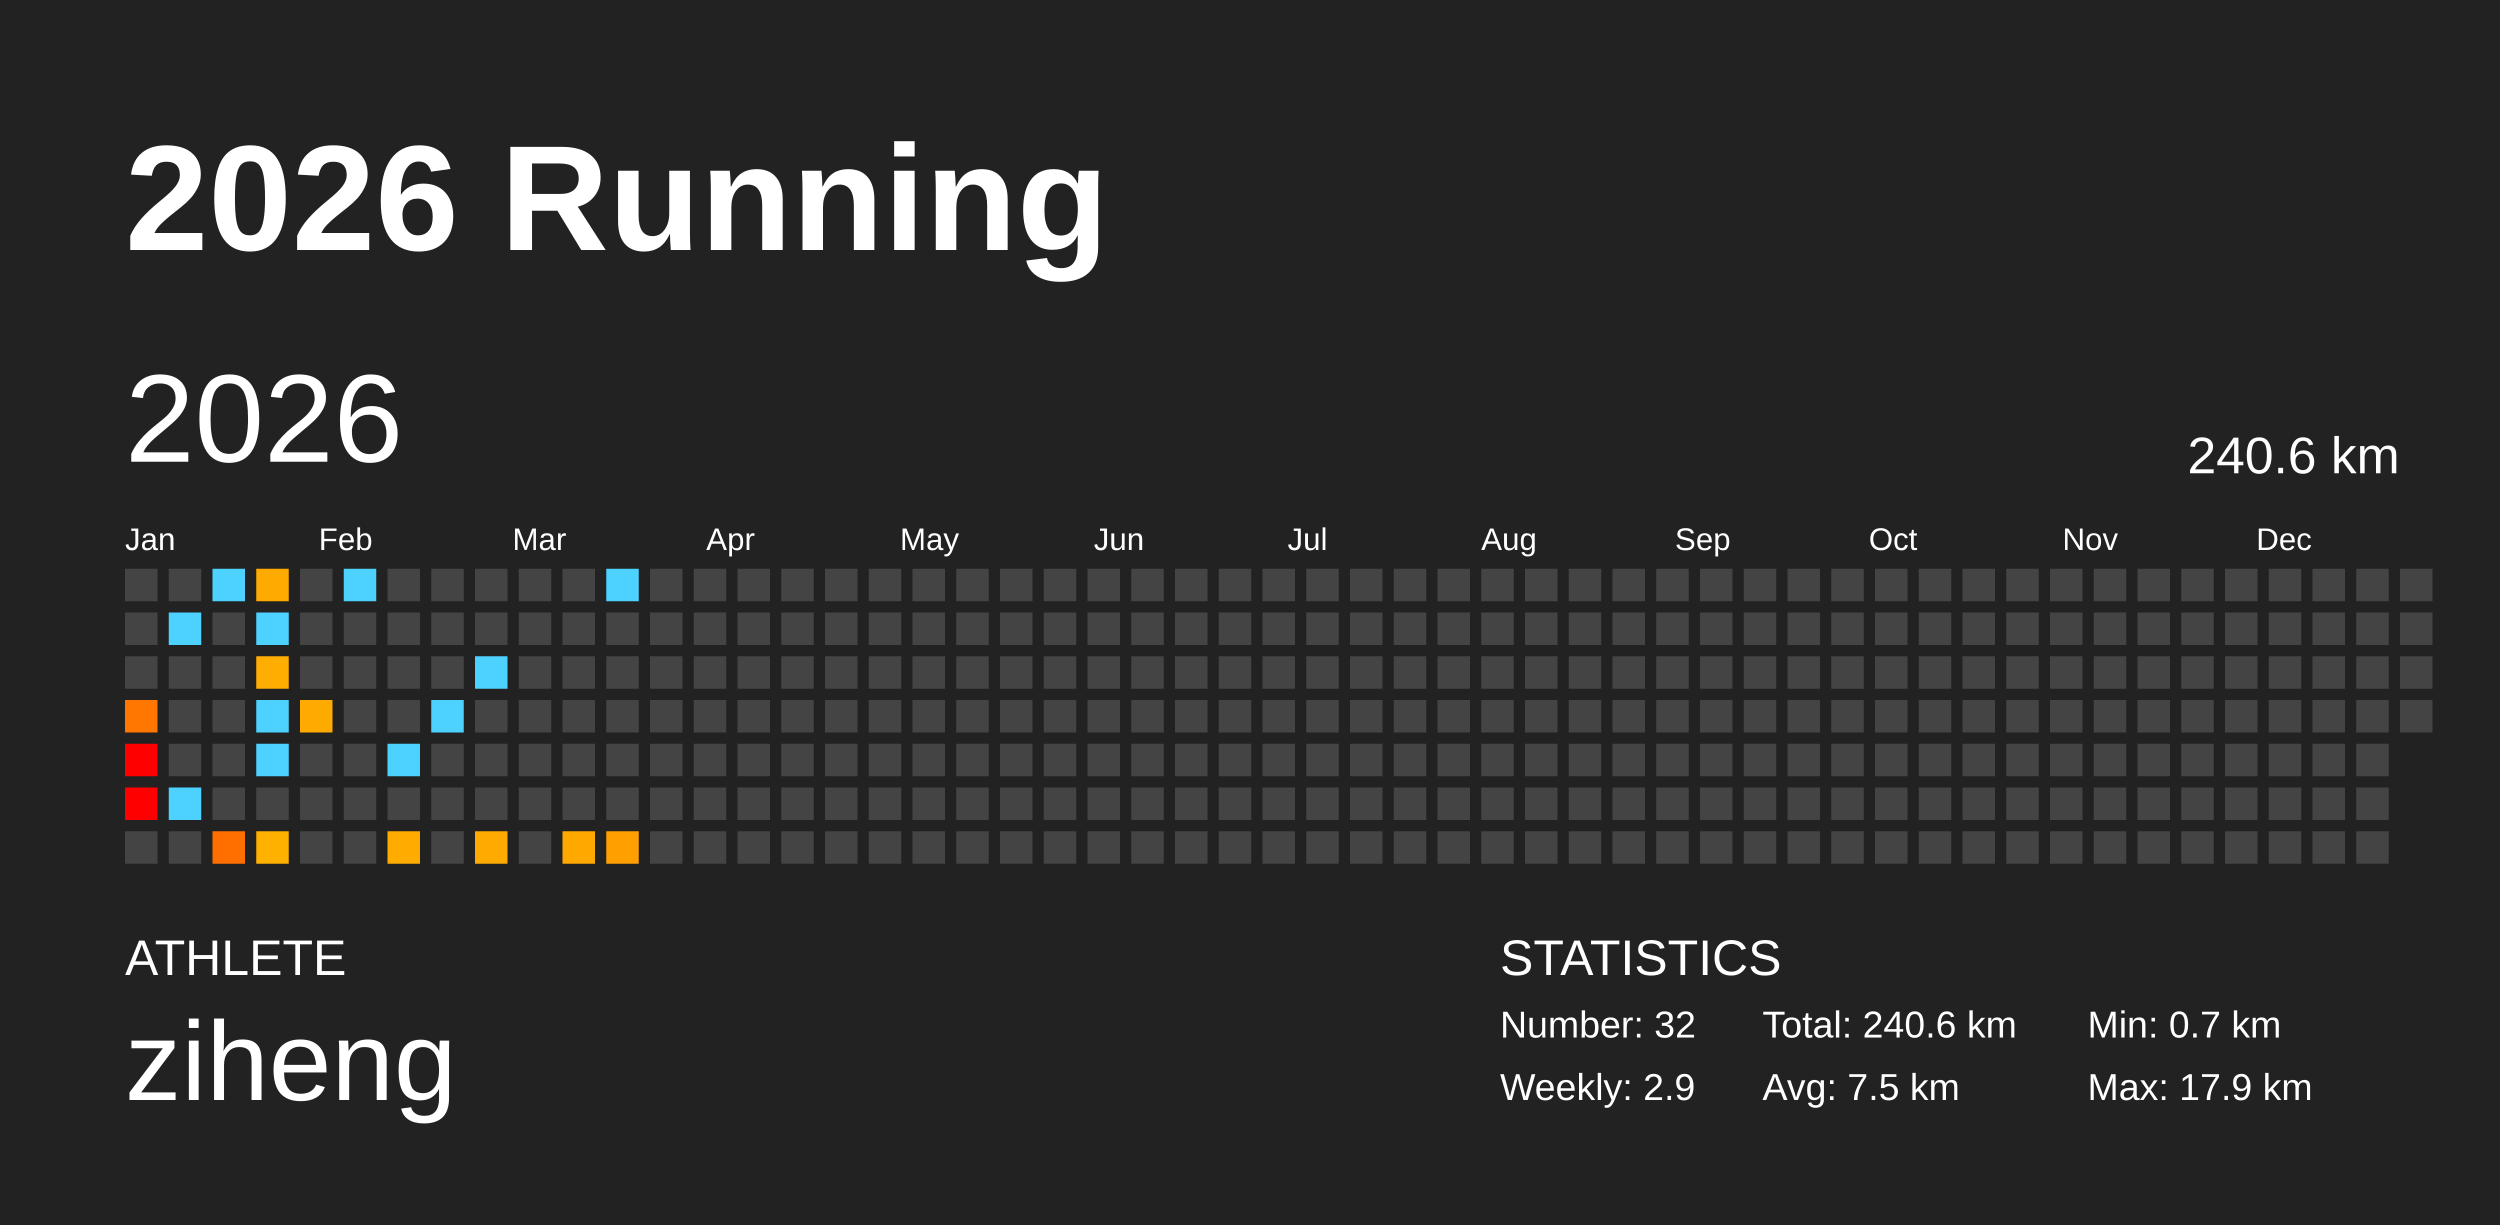
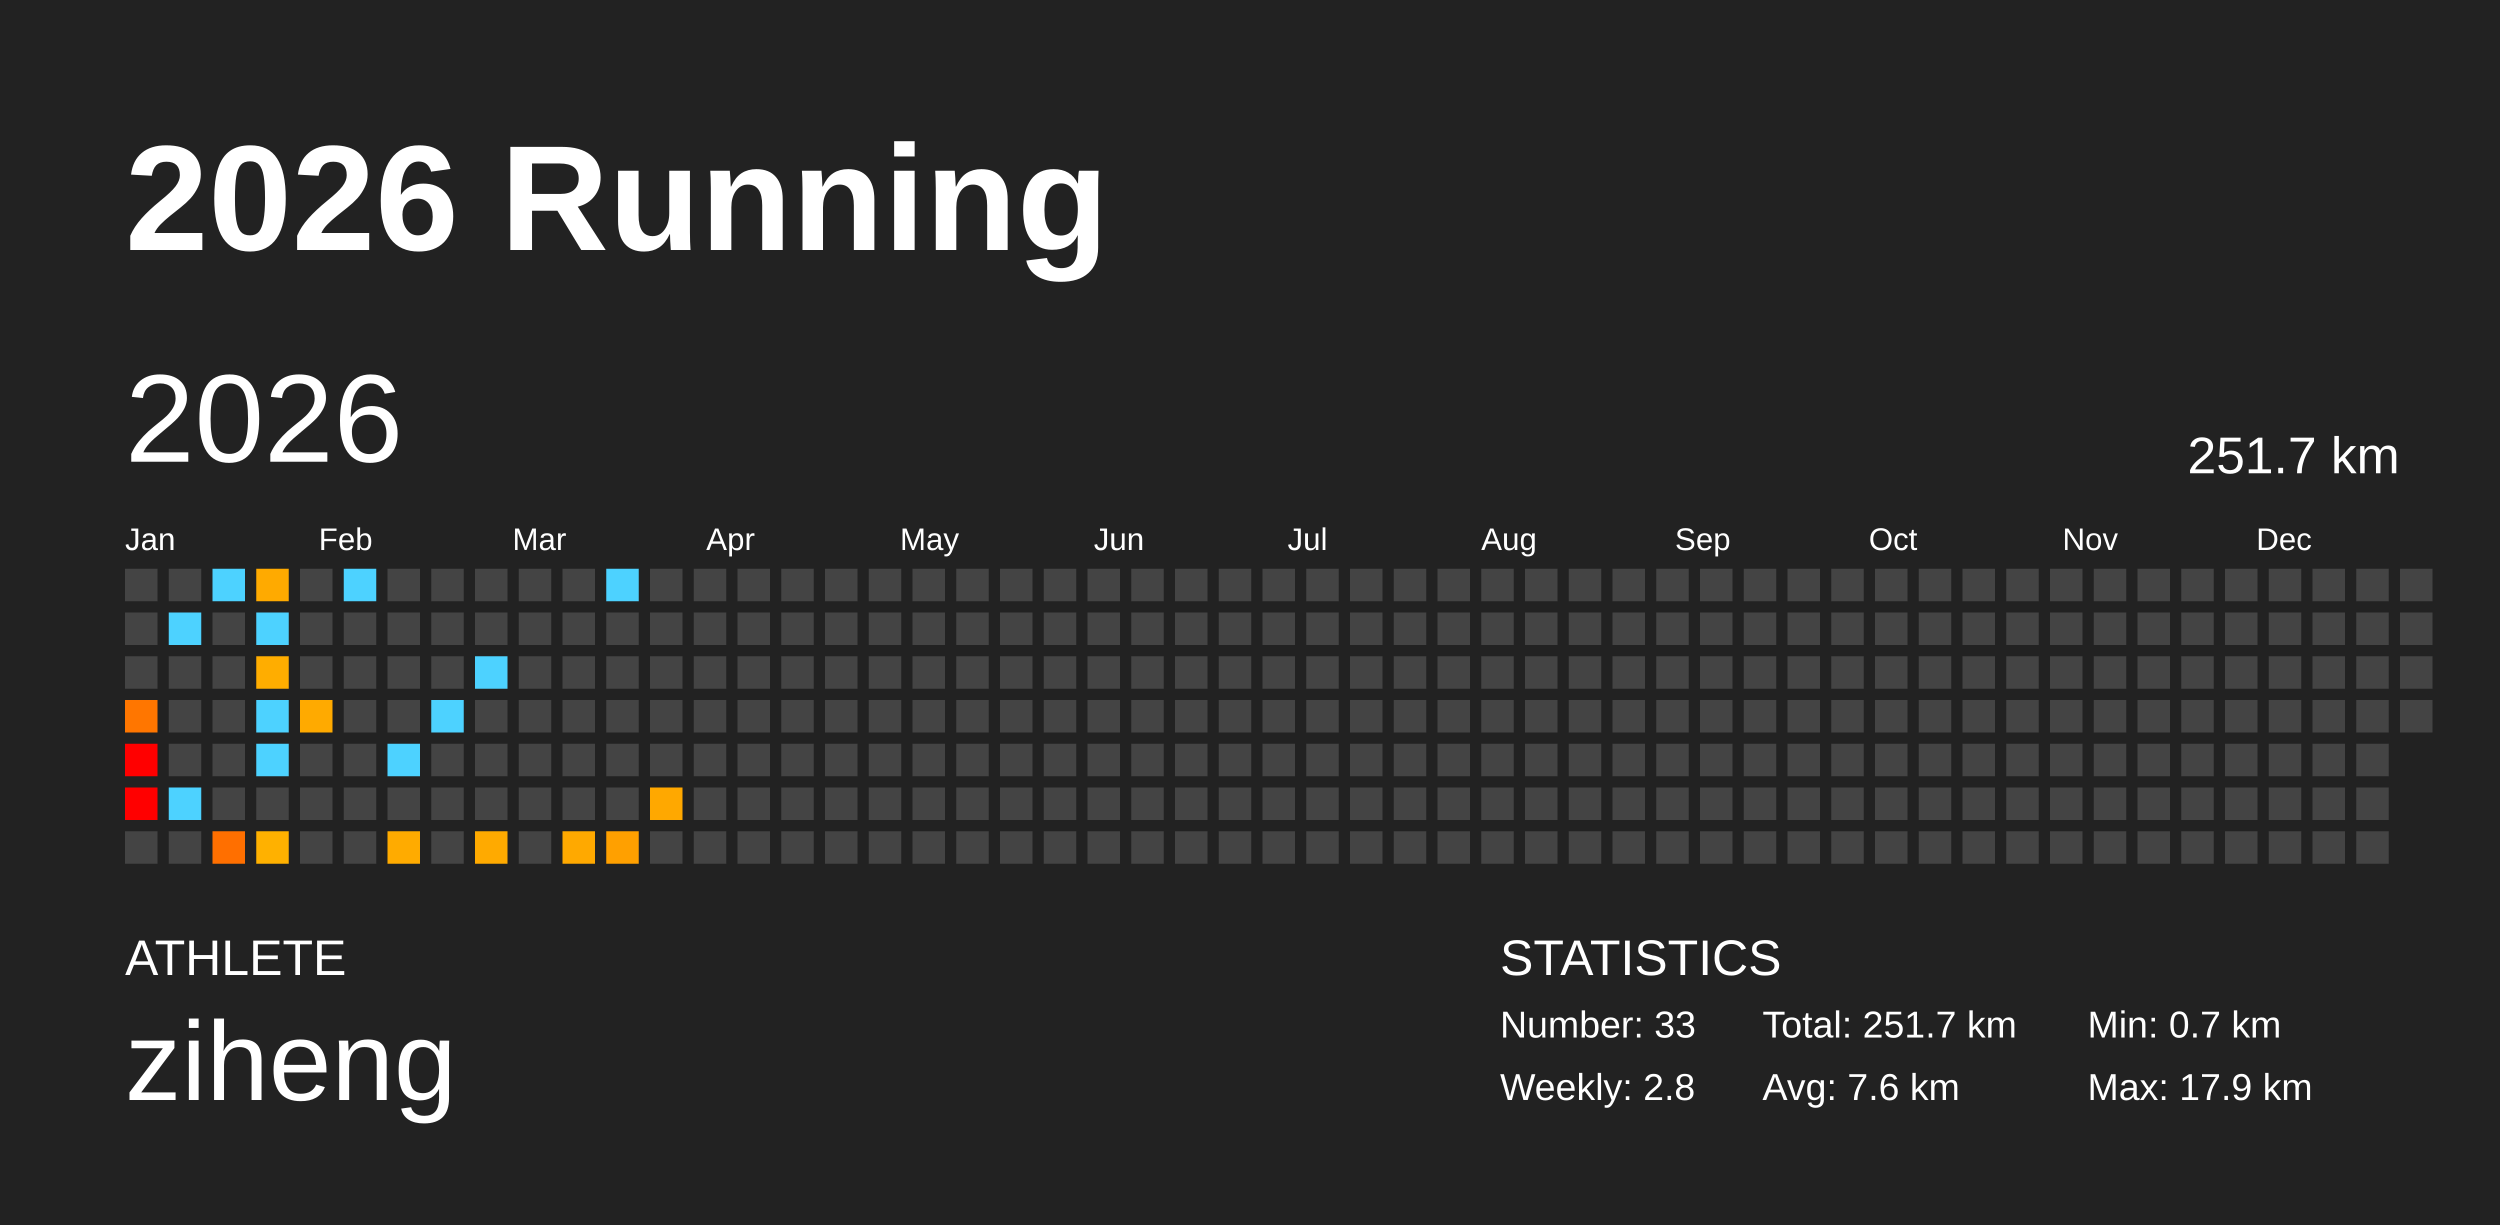
<svg xmlns="http://www.w3.org/2000/svg" baseProfile="full" height="98mm" version="1.1" viewBox="0,0,200,98" width="200mm">
  <defs />
  <rect fill="#222222" height="98" width="200" x="0" y="0" />
  <text fill="#FFFFFF" style="font-size:12px; font-family:Arial; font-weight:bold;" x="10" y="20">2026 Running</text>
  <text fill="#FFFFFF" style="font-size:4px; font-family:Arial" x="10" y="78">ATHLETE</text>
  <text fill="#FFFFFF" style="font-size:9px; font-family:Arial" x="10" y="88">ziheng</text>
  <text fill="#FFFFFF" style="font-size:4px; font-family:Arial" x="120" y="78">STATISTICS</text>
-   <text fill="#FFFFFF" style="font-size:3px; font-family:Arial" x="120" y="83">Number: 32</text>
-   <text fill="#FFFFFF" style="font-size:3px; font-family:Arial" x="120" y="88">Weekly: 2.9</text>
-   <text fill="#FFFFFF" style="font-size:3px; font-family:Arial" x="141" y="83">Total: 240.6 km</text>
-   <text fill="#FFFFFF" style="font-size:3px; font-family:Arial" x="141" y="88">Avg: 7.5 km</text>
+   <text fill="#FFFFFF" style="font-size:3px; font-family:Arial" x="120" y="83">Number: 33</text>
+   <text fill="#FFFFFF" style="font-size:3px; font-family:Arial" x="120" y="88">Weekly: 2.8</text>
+   <text fill="#FFFFFF" style="font-size:3px; font-family:Arial" x="141" y="83">Total: 251.7 km</text>
+   <text fill="#FFFFFF" style="font-size:3px; font-family:Arial" x="141" y="88">Avg: 7.6 km</text>
  <text fill="#FFFFFF" style="font-size:3px; font-family:Arial" x="167" y="83">Min: 0.7 km</text>
  <text fill="#FFFFFF" style="font-size:3px; font-family:Arial" x="167" y="88">Max: 17.9 km</text>
  <text dominant-baseline="hanging" fill="#FFFFFF" style="font-size:10.0px; font-family:Arial;" x="10" y="30">2026</text>
-   <text dominant-baseline="hanging" fill="#FFFFFF" style="font-size:4.125px; font-family:Arial;" x="175" y="35">240.6 km</text>
+   <text dominant-baseline="hanging" fill="#FFFFFF" style="font-size:4.125px; font-family:Arial;" x="175" y="35">251.7 km</text>
  <text fill="#FFFFFF" style="font-size:2.5px; font-family:Arial" x="10.0" y="44">Jan</text>
  <text fill="#FFFFFF" style="font-size:2.5px; font-family:Arial" x="25.5" y="44">Feb</text>
  <text fill="#FFFFFF" style="font-size:2.5px; font-family:Arial" x="41.0" y="44">Mar</text>
  <text fill="#FFFFFF" style="font-size:2.5px; font-family:Arial" x="56.5" y="44">Apr</text>
  <text fill="#FFFFFF" style="font-size:2.5px; font-family:Arial" x="72.0" y="44">May</text>
  <text fill="#FFFFFF" style="font-size:2.5px; font-family:Arial" x="87.5" y="44">Jun</text>
  <text fill="#FFFFFF" style="font-size:2.5px; font-family:Arial" x="103.0" y="44">Jul</text>
  <text fill="#FFFFFF" style="font-size:2.5px; font-family:Arial" x="118.5" y="44">Aug</text>
  <text fill="#FFFFFF" style="font-size:2.5px; font-family:Arial" x="134.0" y="44">Sep</text>
  <text fill="#FFFFFF" style="font-size:2.5px; font-family:Arial" x="149.5" y="44">Oct</text>
  <text fill="#FFFFFF" style="font-size:2.5px; font-family:Arial" x="165.0" y="44">Nov</text>
  <text fill="#FFFFFF" style="font-size:2.5px; font-family:Arial" x="180.5" y="44">Dec</text>
  <rect fill="#444444" height="2.6" width="2.6" x="10.0" y="45.5" />
  <rect fill="#444444" height="2.6" width="2.6" x="10.0" y="49.0" />
  <rect fill="#444444" height="2.6" width="2.6" x="10.0" y="52.5" />
  <rect fill="#ff7600" height="2.6" width="2.6" x="10.0" y="56.0" />
  <rect fill="red" height="2.6" width="2.6" x="10.0" y="59.5" />
  <rect fill="red" height="2.6" width="2.6" x="10.0" y="63.0" />
  <rect fill="#444444" height="2.6" width="2.6" x="10.0" y="66.5" />
  <rect fill="#444444" height="2.6" width="2.6" x="13.5" y="45.5" />
  <rect fill="#4dd2ff" height="2.6" width="2.6" x="13.5" y="49.0" />
  <rect fill="#444444" height="2.6" width="2.6" x="13.5" y="52.5" />
  <rect fill="#444444" height="2.6" width="2.6" x="13.5" y="56.0" />
  <rect fill="#444444" height="2.6" width="2.6" x="13.5" y="59.5" />
  <rect fill="#4dd2ff" height="2.6" width="2.6" x="13.5" y="63.0" />
  <rect fill="#444444" height="2.6" width="2.6" x="13.5" y="66.5" />
  <rect fill="#4dd2ff" height="2.6" width="2.6" x="17.0" y="45.5" />
  <rect fill="#444444" height="2.6" width="2.6" x="17.0" y="49.0" />
  <rect fill="#444444" height="2.6" width="2.6" x="17.0" y="52.5" />
  <rect fill="#444444" height="2.6" width="2.6" x="17.0" y="56.0" />
  <rect fill="#444444" height="2.6" width="2.6" x="17.0" y="59.5" />
  <rect fill="#444444" height="2.6" width="2.6" x="17.0" y="63.0" />
  <rect fill="#ff6f00" height="2.6" width="2.6" x="17.0" y="66.5" />
  <rect fill="#ffaa00" height="2.6" width="2.6" x="20.5" y="45.5" />
  <rect fill="#4dd2ff" height="2.6" width="2.6" x="20.5" y="49.0" />
  <rect fill="#ffad00" height="2.6" width="2.6" x="20.5" y="52.5" />
  <rect fill="#4dd2ff" height="2.6" width="2.6" x="20.5" y="56.0" />
  <rect fill="#4dd2ff" height="2.6" width="2.6" x="20.5" y="59.5" />
  <rect fill="#444444" height="2.6" width="2.6" x="20.5" y="63.0" />
  <rect fill="#ffb100" height="2.6" width="2.6" x="20.5" y="66.5" />
  <rect fill="#444444" height="2.6" width="2.6" x="24.0" y="45.5" />
  <rect fill="#444444" height="2.6" width="2.6" x="24.0" y="49.0" />
  <rect fill="#444444" height="2.6" width="2.6" x="24.0" y="52.5" />
  <rect fill="#ffaa00" height="2.6" width="2.6" x="24.0" y="56.0" />
  <rect fill="#444444" height="2.6" width="2.6" x="24.0" y="59.5" />
  <rect fill="#444444" height="2.6" width="2.6" x="24.0" y="63.0" />
  <rect fill="#444444" height="2.6" width="2.6" x="24.0" y="66.5" />
  <rect fill="#4dd2ff" height="2.6" width="2.6" x="27.5" y="45.5" />
  <rect fill="#444444" height="2.6" width="2.6" x="27.5" y="49.0" />
  <rect fill="#444444" height="2.6" width="2.6" x="27.5" y="52.5" />
  <rect fill="#444444" height="2.6" width="2.6" x="27.5" y="56.0" />
  <rect fill="#444444" height="2.6" width="2.6" x="27.5" y="59.5" />
  <rect fill="#444444" height="2.6" width="2.6" x="27.5" y="63.0" />
  <rect fill="#444444" height="2.6" width="2.6" x="27.5" y="66.5" />
  <rect fill="#444444" height="2.6" width="2.6" x="31.0" y="45.5" />
  <rect fill="#444444" height="2.6" width="2.6" x="31.0" y="49.0" />
  <rect fill="#444444" height="2.6" width="2.6" x="31.0" y="52.5" />
  <rect fill="#444444" height="2.6" width="2.6" x="31.0" y="56.0" />
  <rect fill="#4dd2ff" height="2.6" width="2.6" x="31.0" y="59.5" />
  <rect fill="#444444" height="2.6" width="2.6" x="31.0" y="63.0" />
  <rect fill="#ffab00" height="2.6" width="2.6" x="31.0" y="66.5" />
  <rect fill="#444444" height="2.6" width="2.6" x="34.5" y="45.5" />
  <rect fill="#444444" height="2.6" width="2.6" x="34.5" y="49.0" />
  <rect fill="#444444" height="2.6" width="2.6" x="34.5" y="52.5" />
  <rect fill="#4dd2ff" height="2.6" width="2.6" x="34.5" y="56.0" />
  <rect fill="#444444" height="2.6" width="2.6" x="34.5" y="59.5" />
  <rect fill="#444444" height="2.6" width="2.6" x="34.5" y="63.0" />
  <rect fill="#444444" height="2.6" width="2.6" x="34.5" y="66.5" />
  <rect fill="#444444" height="2.6" width="2.6" x="38.0" y="45.5" />
  <rect fill="#444444" height="2.6" width="2.6" x="38.0" y="49.0" />
  <rect fill="#4dd2ff" height="2.6" width="2.6" x="38.0" y="52.5" />
  <rect fill="#444444" height="2.6" width="2.6" x="38.0" y="56.0" />
  <rect fill="#444444" height="2.6" width="2.6" x="38.0" y="59.5" />
  <rect fill="#444444" height="2.6" width="2.6" x="38.0" y="63.0" />
  <rect fill="#ffaa00" height="2.6" width="2.6" x="38.0" y="66.5" />
  <rect fill="#444444" height="2.6" width="2.6" x="41.5" y="45.5" />
  <rect fill="#444444" height="2.6" width="2.6" x="41.5" y="49.0" />
  <rect fill="#444444" height="2.6" width="2.6" x="41.5" y="52.5" />
  <rect fill="#444444" height="2.6" width="2.6" x="41.5" y="56.0" />
  <rect fill="#444444" height="2.6" width="2.6" x="41.5" y="59.5" />
  <rect fill="#444444" height="2.6" width="2.6" x="41.5" y="63.0" />
  <rect fill="#444444" height="2.6" width="2.6" x="41.5" y="66.5" />
  <rect fill="#444444" height="2.6" width="2.6" x="45.0" y="45.5" />
  <rect fill="#444444" height="2.6" width="2.6" x="45.0" y="49.0" />
  <rect fill="#444444" height="2.6" width="2.6" x="45.0" y="52.5" />
  <rect fill="#444444" height="2.6" width="2.6" x="45.0" y="56.0" />
  <rect fill="#444444" height="2.6" width="2.6" x="45.0" y="59.5" />
  <rect fill="#444444" height="2.6" width="2.6" x="45.0" y="63.0" />
  <rect fill="#ffa900" height="2.6" width="2.6" x="45.0" y="66.5" />
  <rect fill="#4dd2ff" height="2.6" width="2.6" x="48.5" y="45.5" />
  <rect fill="#444444" height="2.6" width="2.6" x="48.5" y="49.0" />
  <rect fill="#444444" height="2.6" width="2.6" x="48.5" y="52.5" />
  <rect fill="#444444" height="2.6" width="2.6" x="48.5" y="56.0" />
  <rect fill="#444444" height="2.6" width="2.6" x="48.5" y="59.5" />
  <rect fill="#444444" height="2.6" width="2.6" x="48.5" y="63.0" />
  <rect fill="#ffa000" height="2.6" width="2.6" x="48.5" y="66.5" />
  <rect fill="#444444" height="2.6" width="2.6" x="52.0" y="45.5" />
  <rect fill="#444444" height="2.6" width="2.6" x="52.0" y="49.0" />
  <rect fill="#444444" height="2.6" width="2.6" x="52.0" y="52.5" />
  <rect fill="#444444" height="2.6" width="2.6" x="52.0" y="56.0" />
  <rect fill="#444444" height="2.6" width="2.6" x="52.0" y="59.5" />
-   <rect fill="#444444" height="2.6" width="2.6" x="52.0" y="63.0" />
+   <rect fill="#ffa800" height="2.6" width="2.6" x="52.0" y="63.0" />
  <rect fill="#444444" height="2.6" width="2.6" x="52.0" y="66.5" />
  <rect fill="#444444" height="2.6" width="2.6" x="55.5" y="45.5" />
  <rect fill="#444444" height="2.6" width="2.6" x="55.5" y="49.0" />
  <rect fill="#444444" height="2.6" width="2.6" x="55.5" y="52.5" />
  <rect fill="#444444" height="2.6" width="2.6" x="55.5" y="56.0" />
  <rect fill="#444444" height="2.6" width="2.6" x="55.5" y="59.5" />
  <rect fill="#444444" height="2.6" width="2.6" x="55.5" y="63.0" />
  <rect fill="#444444" height="2.6" width="2.6" x="55.5" y="66.5" />
  <rect fill="#444444" height="2.6" width="2.6" x="59.0" y="45.5" />
  <rect fill="#444444" height="2.6" width="2.6" x="59.0" y="49.0" />
  <rect fill="#444444" height="2.6" width="2.6" x="59.0" y="52.5" />
  <rect fill="#444444" height="2.6" width="2.6" x="59.0" y="56.0" />
  <rect fill="#444444" height="2.6" width="2.6" x="59.0" y="59.5" />
  <rect fill="#444444" height="2.6" width="2.6" x="59.0" y="63.0" />
  <rect fill="#444444" height="2.6" width="2.6" x="59.0" y="66.5" />
  <rect fill="#444444" height="2.6" width="2.6" x="62.5" y="45.5" />
  <rect fill="#444444" height="2.6" width="2.6" x="62.5" y="49.0" />
  <rect fill="#444444" height="2.6" width="2.6" x="62.5" y="52.5" />
  <rect fill="#444444" height="2.6" width="2.6" x="62.5" y="56.0" />
  <rect fill="#444444" height="2.6" width="2.6" x="62.5" y="59.5" />
  <rect fill="#444444" height="2.6" width="2.6" x="62.5" y="63.0" />
  <rect fill="#444444" height="2.6" width="2.6" x="62.5" y="66.5" />
  <rect fill="#444444" height="2.6" width="2.6" x="66.0" y="45.5" />
  <rect fill="#444444" height="2.6" width="2.6" x="66.0" y="49.0" />
  <rect fill="#444444" height="2.6" width="2.6" x="66.0" y="52.5" />
  <rect fill="#444444" height="2.6" width="2.6" x="66.0" y="56.0" />
  <rect fill="#444444" height="2.6" width="2.6" x="66.0" y="59.5" />
  <rect fill="#444444" height="2.6" width="2.6" x="66.0" y="63.0" />
  <rect fill="#444444" height="2.6" width="2.6" x="66.0" y="66.5" />
  <rect fill="#444444" height="2.6" width="2.6" x="69.5" y="45.5" />
  <rect fill="#444444" height="2.6" width="2.6" x="69.5" y="49.0" />
  <rect fill="#444444" height="2.6" width="2.6" x="69.5" y="52.5" />
  <rect fill="#444444" height="2.6" width="2.6" x="69.5" y="56.0" />
  <rect fill="#444444" height="2.6" width="2.6" x="69.5" y="59.5" />
  <rect fill="#444444" height="2.6" width="2.6" x="69.5" y="63.0" />
  <rect fill="#444444" height="2.6" width="2.6" x="69.5" y="66.5" />
  <rect fill="#444444" height="2.6" width="2.6" x="73.0" y="45.5" />
  <rect fill="#444444" height="2.6" width="2.6" x="73.0" y="49.0" />
  <rect fill="#444444" height="2.6" width="2.6" x="73.0" y="52.5" />
  <rect fill="#444444" height="2.6" width="2.6" x="73.0" y="56.0" />
  <rect fill="#444444" height="2.6" width="2.6" x="73.0" y="59.5" />
  <rect fill="#444444" height="2.6" width="2.6" x="73.0" y="63.0" />
  <rect fill="#444444" height="2.6" width="2.6" x="73.0" y="66.5" />
  <rect fill="#444444" height="2.6" width="2.6" x="76.5" y="45.5" />
  <rect fill="#444444" height="2.6" width="2.6" x="76.5" y="49.0" />
  <rect fill="#444444" height="2.6" width="2.6" x="76.5" y="52.5" />
  <rect fill="#444444" height="2.6" width="2.6" x="76.5" y="56.0" />
  <rect fill="#444444" height="2.6" width="2.6" x="76.5" y="59.5" />
  <rect fill="#444444" height="2.6" width="2.6" x="76.5" y="63.0" />
  <rect fill="#444444" height="2.6" width="2.6" x="76.5" y="66.5" />
  <rect fill="#444444" height="2.6" width="2.6" x="80.0" y="45.5" />
  <rect fill="#444444" height="2.6" width="2.6" x="80.0" y="49.0" />
  <rect fill="#444444" height="2.6" width="2.6" x="80.0" y="52.5" />
  <rect fill="#444444" height="2.6" width="2.6" x="80.0" y="56.0" />
  <rect fill="#444444" height="2.6" width="2.6" x="80.0" y="59.5" />
  <rect fill="#444444" height="2.6" width="2.6" x="80.0" y="63.0" />
  <rect fill="#444444" height="2.6" width="2.6" x="80.0" y="66.5" />
  <rect fill="#444444" height="2.6" width="2.6" x="83.5" y="45.5" />
  <rect fill="#444444" height="2.6" width="2.6" x="83.5" y="49.0" />
  <rect fill="#444444" height="2.6" width="2.6" x="83.5" y="52.5" />
  <rect fill="#444444" height="2.6" width="2.6" x="83.5" y="56.0" />
  <rect fill="#444444" height="2.6" width="2.6" x="83.5" y="59.5" />
  <rect fill="#444444" height="2.6" width="2.6" x="83.5" y="63.0" />
  <rect fill="#444444" height="2.6" width="2.6" x="83.5" y="66.5" />
  <rect fill="#444444" height="2.6" width="2.6" x="87.0" y="45.5" />
  <rect fill="#444444" height="2.6" width="2.6" x="87.0" y="49.0" />
  <rect fill="#444444" height="2.6" width="2.6" x="87.0" y="52.5" />
  <rect fill="#444444" height="2.6" width="2.6" x="87.0" y="56.0" />
  <rect fill="#444444" height="2.6" width="2.6" x="87.0" y="59.5" />
  <rect fill="#444444" height="2.6" width="2.6" x="87.0" y="63.0" />
  <rect fill="#444444" height="2.6" width="2.6" x="87.0" y="66.5" />
  <rect fill="#444444" height="2.6" width="2.6" x="90.5" y="45.5" />
  <rect fill="#444444" height="2.6" width="2.6" x="90.5" y="49.0" />
  <rect fill="#444444" height="2.6" width="2.6" x="90.5" y="52.5" />
  <rect fill="#444444" height="2.6" width="2.6" x="90.5" y="56.0" />
  <rect fill="#444444" height="2.6" width="2.6" x="90.5" y="59.5" />
  <rect fill="#444444" height="2.6" width="2.6" x="90.5" y="63.0" />
  <rect fill="#444444" height="2.6" width="2.6" x="90.5" y="66.5" />
  <rect fill="#444444" height="2.6" width="2.6" x="94.0" y="45.5" />
  <rect fill="#444444" height="2.6" width="2.6" x="94.0" y="49.0" />
  <rect fill="#444444" height="2.6" width="2.6" x="94.0" y="52.5" />
  <rect fill="#444444" height="2.6" width="2.6" x="94.0" y="56.0" />
  <rect fill="#444444" height="2.6" width="2.6" x="94.0" y="59.5" />
  <rect fill="#444444" height="2.6" width="2.6" x="94.0" y="63.0" />
  <rect fill="#444444" height="2.6" width="2.6" x="94.0" y="66.5" />
  <rect fill="#444444" height="2.6" width="2.6" x="97.5" y="45.5" />
  <rect fill="#444444" height="2.6" width="2.6" x="97.5" y="49.0" />
  <rect fill="#444444" height="2.6" width="2.6" x="97.5" y="52.5" />
  <rect fill="#444444" height="2.6" width="2.6" x="97.5" y="56.0" />
  <rect fill="#444444" height="2.6" width="2.6" x="97.5" y="59.5" />
  <rect fill="#444444" height="2.6" width="2.6" x="97.5" y="63.0" />
  <rect fill="#444444" height="2.6" width="2.6" x="97.5" y="66.5" />
  <rect fill="#444444" height="2.6" width="2.6" x="101.0" y="45.5" />
  <rect fill="#444444" height="2.6" width="2.6" x="101.0" y="49.0" />
  <rect fill="#444444" height="2.6" width="2.6" x="101.0" y="52.5" />
  <rect fill="#444444" height="2.6" width="2.6" x="101.0" y="56.0" />
  <rect fill="#444444" height="2.6" width="2.6" x="101.0" y="59.5" />
  <rect fill="#444444" height="2.6" width="2.6" x="101.0" y="63.0" />
  <rect fill="#444444" height="2.6" width="2.6" x="101.0" y="66.5" />
  <rect fill="#444444" height="2.6" width="2.6" x="104.5" y="45.5" />
  <rect fill="#444444" height="2.6" width="2.6" x="104.5" y="49.0" />
  <rect fill="#444444" height="2.6" width="2.6" x="104.5" y="52.5" />
  <rect fill="#444444" height="2.6" width="2.6" x="104.5" y="56.0" />
  <rect fill="#444444" height="2.6" width="2.6" x="104.5" y="59.5" />
  <rect fill="#444444" height="2.6" width="2.6" x="104.5" y="63.0" />
  <rect fill="#444444" height="2.6" width="2.6" x="104.5" y="66.5" />
  <rect fill="#444444" height="2.6" width="2.6" x="108.0" y="45.5" />
  <rect fill="#444444" height="2.6" width="2.6" x="108.0" y="49.0" />
  <rect fill="#444444" height="2.6" width="2.6" x="108.0" y="52.5" />
  <rect fill="#444444" height="2.6" width="2.6" x="108.0" y="56.0" />
  <rect fill="#444444" height="2.6" width="2.6" x="108.0" y="59.5" />
  <rect fill="#444444" height="2.6" width="2.6" x="108.0" y="63.0" />
  <rect fill="#444444" height="2.6" width="2.6" x="108.0" y="66.5" />
  <rect fill="#444444" height="2.6" width="2.6" x="111.5" y="45.5" />
  <rect fill="#444444" height="2.6" width="2.6" x="111.5" y="49.0" />
  <rect fill="#444444" height="2.6" width="2.6" x="111.5" y="52.5" />
  <rect fill="#444444" height="2.6" width="2.6" x="111.5" y="56.0" />
  <rect fill="#444444" height="2.6" width="2.6" x="111.5" y="59.5" />
  <rect fill="#444444" height="2.6" width="2.6" x="111.5" y="63.0" />
  <rect fill="#444444" height="2.6" width="2.6" x="111.5" y="66.5" />
  <rect fill="#444444" height="2.6" width="2.6" x="115.0" y="45.5" />
  <rect fill="#444444" height="2.6" width="2.6" x="115.0" y="49.0" />
  <rect fill="#444444" height="2.6" width="2.6" x="115.0" y="52.5" />
  <rect fill="#444444" height="2.6" width="2.6" x="115.0" y="56.0" />
  <rect fill="#444444" height="2.6" width="2.6" x="115.0" y="59.5" />
  <rect fill="#444444" height="2.6" width="2.6" x="115.0" y="63.0" />
  <rect fill="#444444" height="2.6" width="2.6" x="115.0" y="66.5" />
  <rect fill="#444444" height="2.6" width="2.6" x="118.5" y="45.5" />
  <rect fill="#444444" height="2.6" width="2.6" x="118.5" y="49.0" />
  <rect fill="#444444" height="2.6" width="2.6" x="118.5" y="52.5" />
  <rect fill="#444444" height="2.6" width="2.6" x="118.5" y="56.0" />
  <rect fill="#444444" height="2.6" width="2.6" x="118.5" y="59.5" />
  <rect fill="#444444" height="2.6" width="2.6" x="118.5" y="63.0" />
  <rect fill="#444444" height="2.6" width="2.6" x="118.5" y="66.5" />
  <rect fill="#444444" height="2.6" width="2.6" x="122.0" y="45.5" />
  <rect fill="#444444" height="2.6" width="2.6" x="122.0" y="49.0" />
  <rect fill="#444444" height="2.6" width="2.6" x="122.0" y="52.5" />
  <rect fill="#444444" height="2.6" width="2.6" x="122.0" y="56.0" />
  <rect fill="#444444" height="2.6" width="2.6" x="122.0" y="59.5" />
  <rect fill="#444444" height="2.6" width="2.6" x="122.0" y="63.0" />
  <rect fill="#444444" height="2.6" width="2.6" x="122.0" y="66.5" />
  <rect fill="#444444" height="2.6" width="2.6" x="125.5" y="45.5" />
  <rect fill="#444444" height="2.6" width="2.6" x="125.5" y="49.0" />
  <rect fill="#444444" height="2.6" width="2.6" x="125.5" y="52.5" />
  <rect fill="#444444" height="2.6" width="2.6" x="125.5" y="56.0" />
  <rect fill="#444444" height="2.6" width="2.6" x="125.5" y="59.5" />
  <rect fill="#444444" height="2.6" width="2.6" x="125.5" y="63.0" />
  <rect fill="#444444" height="2.6" width="2.6" x="125.5" y="66.5" />
  <rect fill="#444444" height="2.6" width="2.6" x="129.0" y="45.5" />
  <rect fill="#444444" height="2.6" width="2.6" x="129.0" y="49.0" />
  <rect fill="#444444" height="2.6" width="2.6" x="129.0" y="52.5" />
  <rect fill="#444444" height="2.6" width="2.6" x="129.0" y="56.0" />
  <rect fill="#444444" height="2.6" width="2.6" x="129.0" y="59.5" />
  <rect fill="#444444" height="2.6" width="2.6" x="129.0" y="63.0" />
  <rect fill="#444444" height="2.6" width="2.6" x="129.0" y="66.5" />
  <rect fill="#444444" height="2.6" width="2.6" x="132.5" y="45.5" />
  <rect fill="#444444" height="2.6" width="2.6" x="132.5" y="49.0" />
  <rect fill="#444444" height="2.6" width="2.6" x="132.5" y="52.5" />
  <rect fill="#444444" height="2.6" width="2.6" x="132.5" y="56.0" />
  <rect fill="#444444" height="2.6" width="2.6" x="132.5" y="59.5" />
  <rect fill="#444444" height="2.6" width="2.6" x="132.5" y="63.0" />
  <rect fill="#444444" height="2.6" width="2.6" x="132.5" y="66.5" />
  <rect fill="#444444" height="2.6" width="2.6" x="136.0" y="45.5" />
  <rect fill="#444444" height="2.6" width="2.6" x="136.0" y="49.0" />
  <rect fill="#444444" height="2.6" width="2.6" x="136.0" y="52.5" />
  <rect fill="#444444" height="2.6" width="2.6" x="136.0" y="56.0" />
  <rect fill="#444444" height="2.6" width="2.6" x="136.0" y="59.5" />
  <rect fill="#444444" height="2.6" width="2.6" x="136.0" y="63.0" />
  <rect fill="#444444" height="2.6" width="2.6" x="136.0" y="66.5" />
  <rect fill="#444444" height="2.6" width="2.6" x="139.5" y="45.5" />
  <rect fill="#444444" height="2.6" width="2.6" x="139.5" y="49.0" />
  <rect fill="#444444" height="2.6" width="2.6" x="139.5" y="52.5" />
  <rect fill="#444444" height="2.6" width="2.6" x="139.5" y="56.0" />
  <rect fill="#444444" height="2.6" width="2.6" x="139.5" y="59.5" />
  <rect fill="#444444" height="2.6" width="2.6" x="139.5" y="63.0" />
  <rect fill="#444444" height="2.6" width="2.6" x="139.5" y="66.5" />
  <rect fill="#444444" height="2.6" width="2.6" x="143.0" y="45.5" />
  <rect fill="#444444" height="2.6" width="2.6" x="143.0" y="49.0" />
  <rect fill="#444444" height="2.6" width="2.6" x="143.0" y="52.5" />
  <rect fill="#444444" height="2.6" width="2.6" x="143.0" y="56.0" />
  <rect fill="#444444" height="2.6" width="2.6" x="143.0" y="59.5" />
  <rect fill="#444444" height="2.6" width="2.6" x="143.0" y="63.0" />
  <rect fill="#444444" height="2.6" width="2.6" x="143.0" y="66.5" />
  <rect fill="#444444" height="2.6" width="2.6" x="146.5" y="45.5" />
  <rect fill="#444444" height="2.6" width="2.6" x="146.5" y="49.0" />
  <rect fill="#444444" height="2.6" width="2.6" x="146.5" y="52.5" />
  <rect fill="#444444" height="2.6" width="2.6" x="146.5" y="56.0" />
  <rect fill="#444444" height="2.6" width="2.6" x="146.5" y="59.5" />
  <rect fill="#444444" height="2.6" width="2.6" x="146.5" y="63.0" />
  <rect fill="#444444" height="2.6" width="2.6" x="146.5" y="66.5" />
  <rect fill="#444444" height="2.6" width="2.6" x="150.0" y="45.5" />
  <rect fill="#444444" height="2.6" width="2.6" x="150.0" y="49.0" />
  <rect fill="#444444" height="2.6" width="2.6" x="150.0" y="52.5" />
  <rect fill="#444444" height="2.6" width="2.6" x="150.0" y="56.0" />
  <rect fill="#444444" height="2.6" width="2.6" x="150.0" y="59.5" />
  <rect fill="#444444" height="2.6" width="2.6" x="150.0" y="63.0" />
  <rect fill="#444444" height="2.6" width="2.6" x="150.0" y="66.5" />
  <rect fill="#444444" height="2.6" width="2.6" x="153.5" y="45.5" />
  <rect fill="#444444" height="2.6" width="2.6" x="153.5" y="49.0" />
  <rect fill="#444444" height="2.6" width="2.6" x="153.5" y="52.5" />
  <rect fill="#444444" height="2.6" width="2.6" x="153.5" y="56.0" />
  <rect fill="#444444" height="2.6" width="2.6" x="153.5" y="59.5" />
  <rect fill="#444444" height="2.6" width="2.6" x="153.5" y="63.0" />
  <rect fill="#444444" height="2.6" width="2.6" x="153.5" y="66.5" />
  <rect fill="#444444" height="2.6" width="2.6" x="157.0" y="45.5" />
  <rect fill="#444444" height="2.6" width="2.6" x="157.0" y="49.0" />
  <rect fill="#444444" height="2.6" width="2.6" x="157.0" y="52.5" />
  <rect fill="#444444" height="2.6" width="2.6" x="157.0" y="56.0" />
  <rect fill="#444444" height="2.6" width="2.6" x="157.0" y="59.5" />
  <rect fill="#444444" height="2.6" width="2.6" x="157.0" y="63.0" />
  <rect fill="#444444" height="2.6" width="2.6" x="157.0" y="66.5" />
  <rect fill="#444444" height="2.6" width="2.6" x="160.5" y="45.5" />
  <rect fill="#444444" height="2.6" width="2.6" x="160.5" y="49.0" />
  <rect fill="#444444" height="2.6" width="2.6" x="160.5" y="52.5" />
  <rect fill="#444444" height="2.6" width="2.6" x="160.5" y="56.0" />
  <rect fill="#444444" height="2.6" width="2.6" x="160.5" y="59.5" />
  <rect fill="#444444" height="2.6" width="2.6" x="160.5" y="63.0" />
  <rect fill="#444444" height="2.6" width="2.6" x="160.5" y="66.5" />
  <rect fill="#444444" height="2.6" width="2.6" x="164.0" y="45.5" />
  <rect fill="#444444" height="2.6" width="2.6" x="164.0" y="49.0" />
  <rect fill="#444444" height="2.6" width="2.6" x="164.0" y="52.5" />
  <rect fill="#444444" height="2.6" width="2.6" x="164.0" y="56.0" />
  <rect fill="#444444" height="2.6" width="2.6" x="164.0" y="59.5" />
  <rect fill="#444444" height="2.6" width="2.6" x="164.0" y="63.0" />
  <rect fill="#444444" height="2.6" width="2.6" x="164.0" y="66.5" />
  <rect fill="#444444" height="2.6" width="2.6" x="167.5" y="45.5" />
  <rect fill="#444444" height="2.6" width="2.6" x="167.5" y="49.0" />
  <rect fill="#444444" height="2.6" width="2.6" x="167.5" y="52.5" />
  <rect fill="#444444" height="2.6" width="2.6" x="167.5" y="56.0" />
  <rect fill="#444444" height="2.6" width="2.6" x="167.5" y="59.5" />
  <rect fill="#444444" height="2.6" width="2.6" x="167.5" y="63.0" />
  <rect fill="#444444" height="2.6" width="2.6" x="167.5" y="66.5" />
  <rect fill="#444444" height="2.6" width="2.6" x="171.0" y="45.5" />
  <rect fill="#444444" height="2.6" width="2.6" x="171.0" y="49.0" />
  <rect fill="#444444" height="2.6" width="2.6" x="171.0" y="52.5" />
  <rect fill="#444444" height="2.6" width="2.6" x="171.0" y="56.0" />
  <rect fill="#444444" height="2.6" width="2.6" x="171.0" y="59.5" />
  <rect fill="#444444" height="2.6" width="2.6" x="171.0" y="63.0" />
  <rect fill="#444444" height="2.6" width="2.6" x="171.0" y="66.5" />
  <rect fill="#444444" height="2.6" width="2.6" x="174.5" y="45.5" />
  <rect fill="#444444" height="2.6" width="2.6" x="174.5" y="49.0" />
  <rect fill="#444444" height="2.6" width="2.6" x="174.5" y="52.5" />
  <rect fill="#444444" height="2.6" width="2.6" x="174.5" y="56.0" />
  <rect fill="#444444" height="2.6" width="2.6" x="174.5" y="59.5" />
  <rect fill="#444444" height="2.6" width="2.6" x="174.5" y="63.0" />
  <rect fill="#444444" height="2.6" width="2.6" x="174.5" y="66.5" />
  <rect fill="#444444" height="2.6" width="2.6" x="178.0" y="45.5" />
  <rect fill="#444444" height="2.6" width="2.6" x="178.0" y="49.0" />
  <rect fill="#444444" height="2.6" width="2.6" x="178.0" y="52.5" />
  <rect fill="#444444" height="2.6" width="2.6" x="178.0" y="56.0" />
  <rect fill="#444444" height="2.6" width="2.6" x="178.0" y="59.5" />
  <rect fill="#444444" height="2.6" width="2.6" x="178.0" y="63.0" />
  <rect fill="#444444" height="2.6" width="2.6" x="178.0" y="66.5" />
  <rect fill="#444444" height="2.6" width="2.6" x="181.5" y="45.5" />
  <rect fill="#444444" height="2.6" width="2.6" x="181.5" y="49.0" />
  <rect fill="#444444" height="2.6" width="2.6" x="181.5" y="52.5" />
  <rect fill="#444444" height="2.6" width="2.6" x="181.5" y="56.0" />
  <rect fill="#444444" height="2.6" width="2.6" x="181.5" y="59.5" />
  <rect fill="#444444" height="2.6" width="2.6" x="181.5" y="63.0" />
  <rect fill="#444444" height="2.6" width="2.6" x="181.5" y="66.5" />
  <rect fill="#444444" height="2.6" width="2.6" x="185.0" y="45.5" />
  <rect fill="#444444" height="2.6" width="2.6" x="185.0" y="49.0" />
  <rect fill="#444444" height="2.6" width="2.6" x="185.0" y="52.5" />
  <rect fill="#444444" height="2.6" width="2.6" x="185.0" y="56.0" />
  <rect fill="#444444" height="2.6" width="2.6" x="185.0" y="59.5" />
  <rect fill="#444444" height="2.6" width="2.6" x="185.0" y="63.0" />
  <rect fill="#444444" height="2.6" width="2.6" x="185.0" y="66.5" />
  <rect fill="#444444" height="2.6" width="2.6" x="188.5" y="45.5" />
  <rect fill="#444444" height="2.6" width="2.6" x="188.5" y="49.0" />
  <rect fill="#444444" height="2.6" width="2.6" x="188.5" y="52.5" />
  <rect fill="#444444" height="2.6" width="2.6" x="188.5" y="56.0" />
  <rect fill="#444444" height="2.6" width="2.6" x="188.5" y="59.5" />
  <rect fill="#444444" height="2.6" width="2.6" x="188.5" y="63.0" />
  <rect fill="#444444" height="2.6" width="2.6" x="188.5" y="66.5" />
  <rect fill="#444444" height="2.6" width="2.6" x="192.0" y="45.5" />
  <rect fill="#444444" height="2.6" width="2.6" x="192.0" y="49.0" />
  <rect fill="#444444" height="2.6" width="2.6" x="192.0" y="52.5" />
  <rect fill="#444444" height="2.6" width="2.6" x="192.0" y="56.0" />
</svg>
